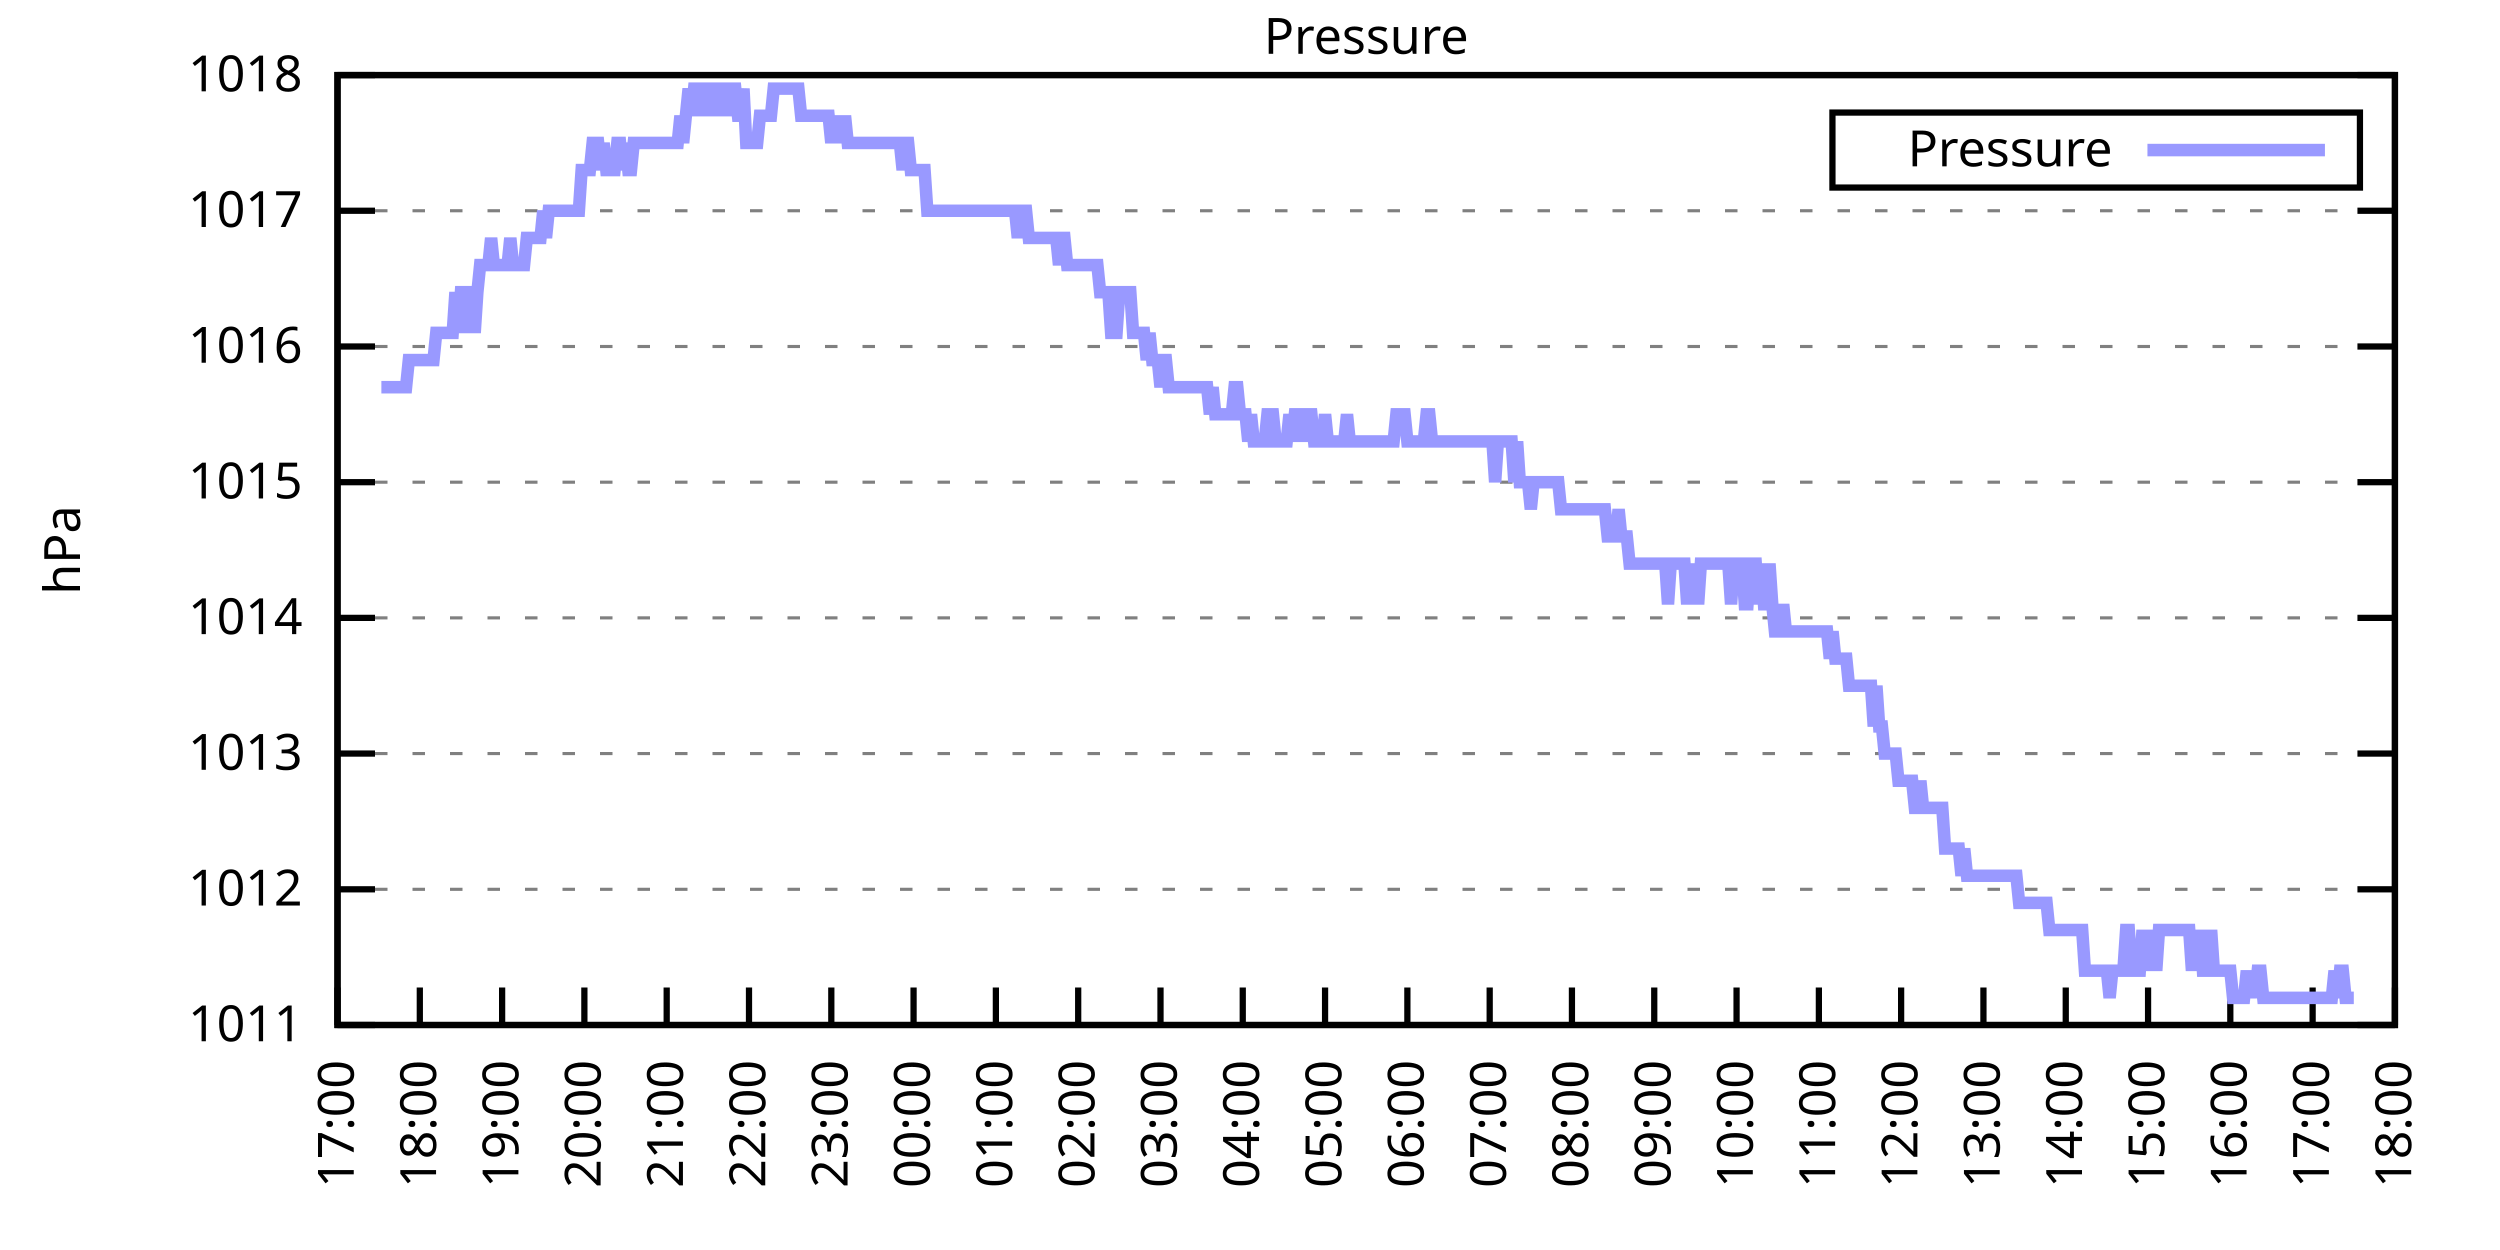
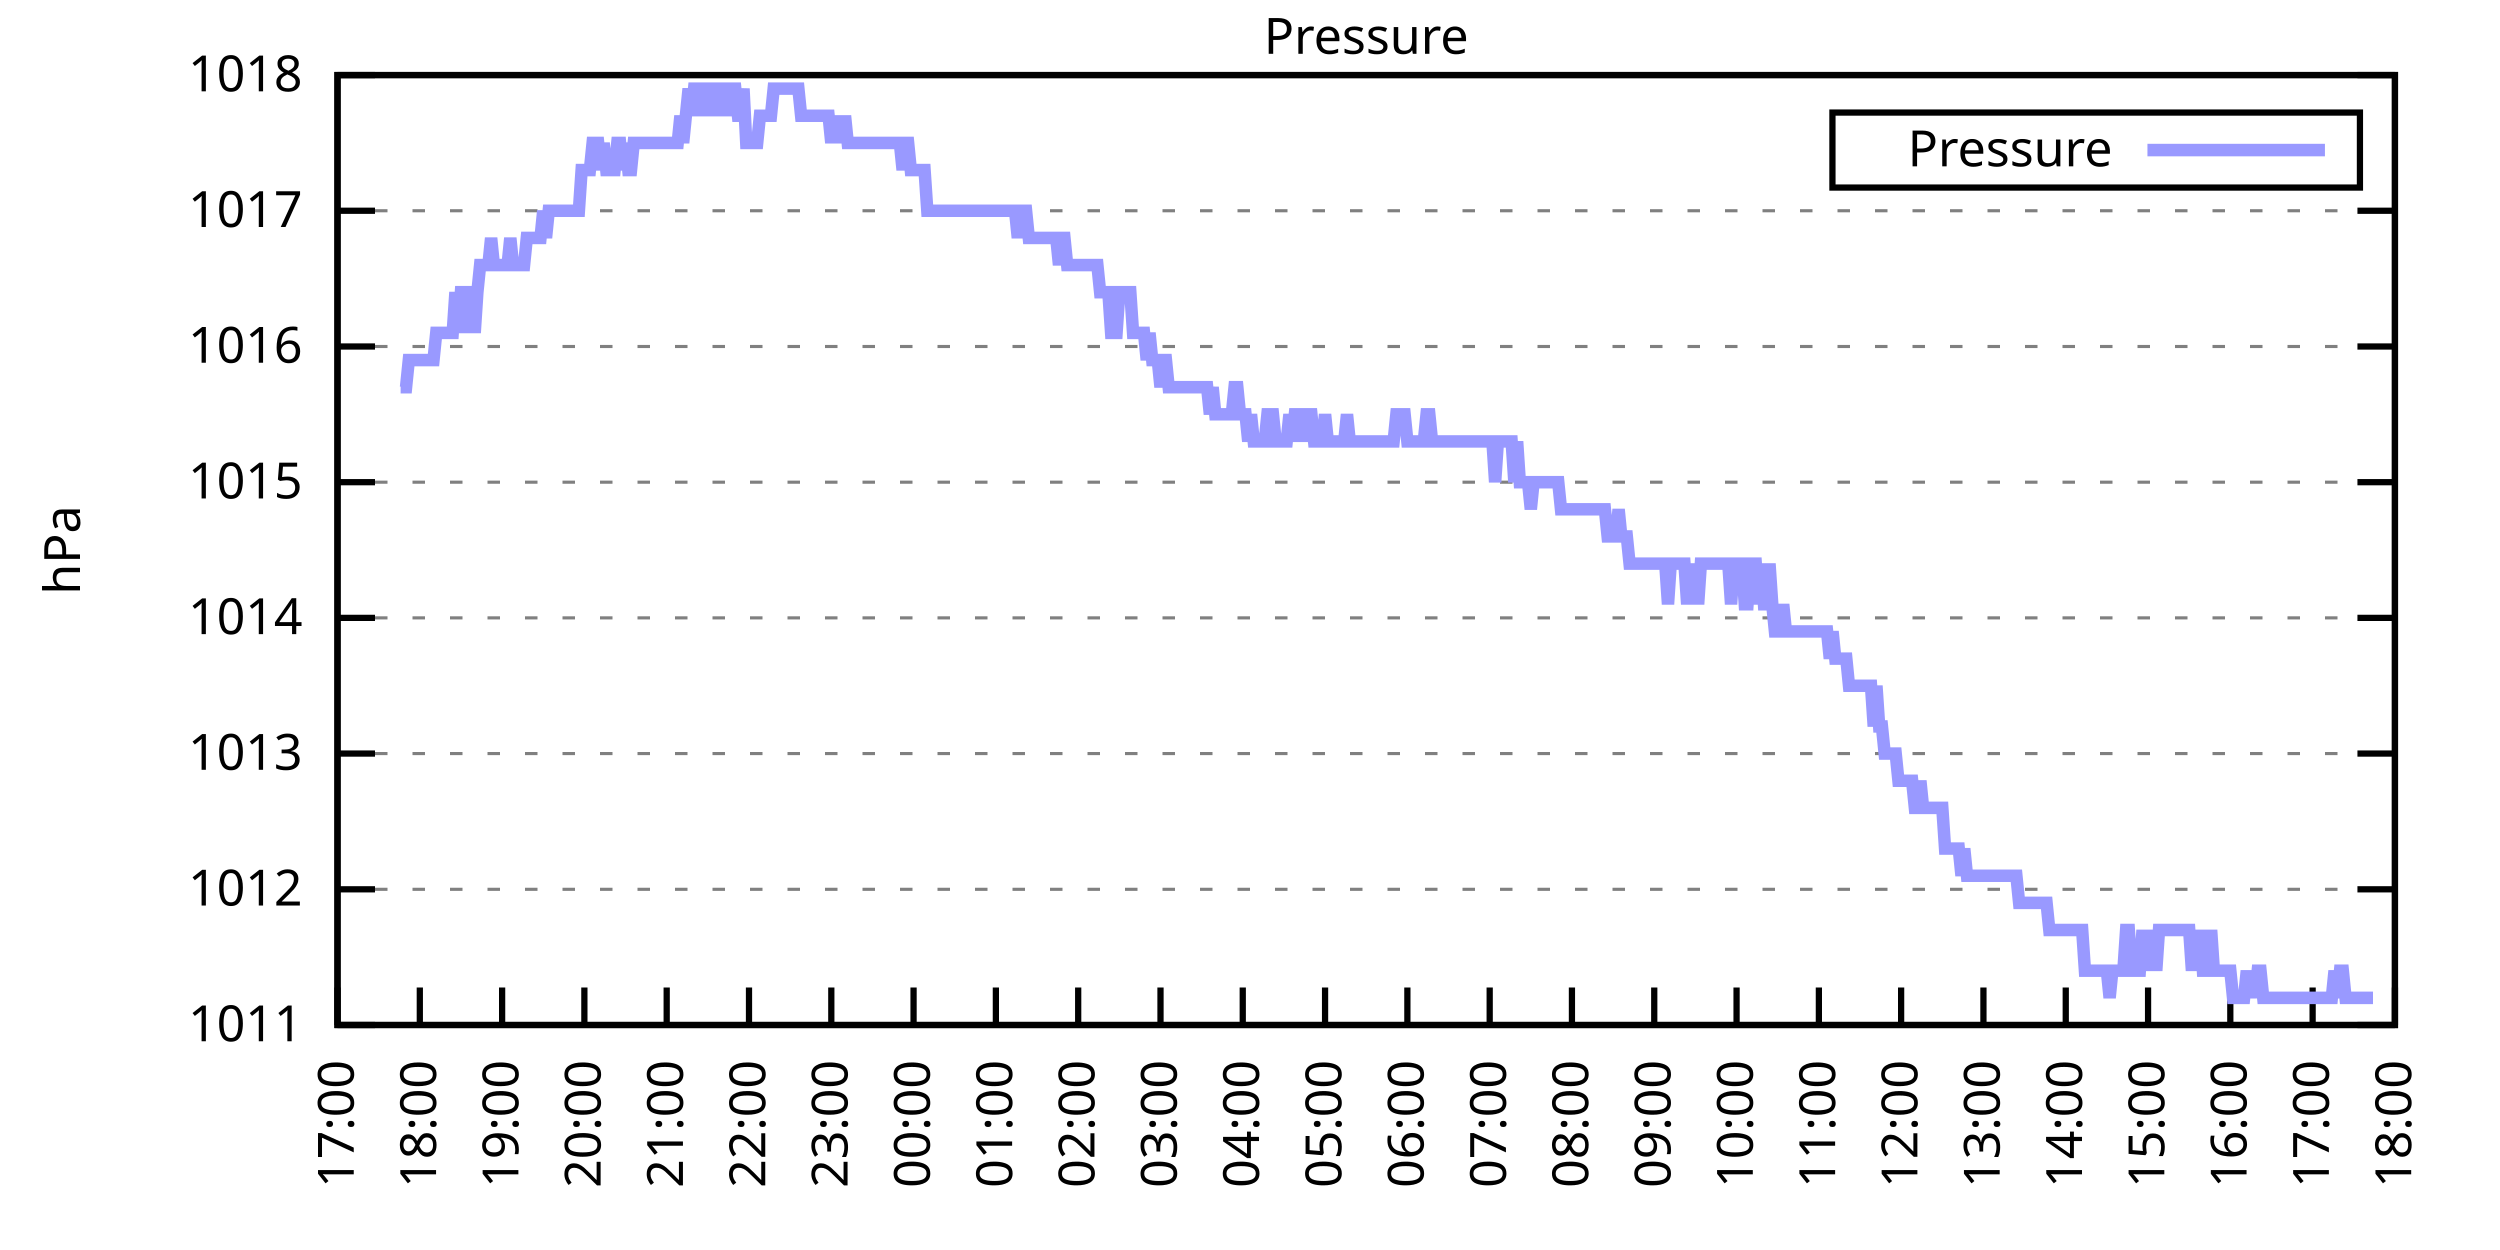
<svg xmlns="http://www.w3.org/2000/svg" xmlns:xlink="http://www.w3.org/1999/xlink" width="400" height="200" viewBox="0 0 400 200">
  <g id="gnuplot_canvas">
    <rect x="0" y="0" width="400" height="200" fill="none" />
    <defs>
      <circle id="gpDot" r="0.5" stroke-width="0.5" stroke="currentColor" />
      <path id="gpPt0" stroke-width="0.333" stroke="currentColor" d="M-1,0 h2 M0,-1 v2" />
      <path id="gpPt1" stroke-width="0.333" stroke="currentColor" d="M-1,-1 L1,1 M1,-1 L-1,1" />
      <path id="gpPt2" stroke-width="0.333" stroke="currentColor" d="M-1,0 L1,0 M0,-1 L0,1 M-1,-1 L1,1 M-1,1 L1,-1" />
      <rect id="gpPt3" stroke-width="0.333" stroke="currentColor" x="-1" y="-1" width="2" height="2" />
      <rect id="gpPt4" stroke-width="0.333" stroke="currentColor" fill="currentColor" x="-1" y="-1" width="2" height="2" />
      <circle id="gpPt5" stroke-width="0.333" stroke="currentColor" cx="0" cy="0" r="1" />
      <use xlink:href="#gpPt5" id="gpPt6" fill="currentColor" stroke="none" />
      <path id="gpPt7" stroke-width="0.333" stroke="currentColor" d="M0,-1.33 L-1.33,0.67 L1.33,0.67 z" />
      <use xlink:href="#gpPt7" id="gpPt8" fill="currentColor" stroke="none" />
      <use xlink:href="#gpPt7" id="gpPt9" stroke="currentColor" transform="rotate(180)" />
      <use xlink:href="#gpPt9" id="gpPt10" fill="currentColor" stroke="none" />
      <use xlink:href="#gpPt3" id="gpPt11" stroke="currentColor" transform="rotate(45)" />
      <use xlink:href="#gpPt11" id="gpPt12" fill="currentColor" stroke="none" />
      <path id="gpPt13" stroke-width="0.333" stroke="currentColor" d="M0,1.330 L1.265,0.411 L0.782,-1.067 L-0.782,-1.076 L-1.265,0.411 z" />
      <use xlink:href="#gpPt13" id="gpPt14" fill="currentColor" stroke="none" />
      <filter id="textbox" filterUnits="objectBoundingBox" x="0" y="0" height="1" width="1">
        <feFlood flood-color="white" flood-opacity="1" result="bgnd" />
        <feComposite in="SourceGraphic" in2="bgnd" operator="atop" />
      </filter>
      <filter id="greybox" filterUnits="objectBoundingBox" x="0" y="0" height="1" width="1">
        <feFlood flood-color="lightgrey" flood-opacity="1" result="grey" />
        <feComposite in="SourceGraphic" in2="grey" operator="atop" />
      </filter>
    </defs>
    <g fill="none" color="white" stroke="currentColor" stroke-width="1.00" stroke-linecap="butt" stroke-linejoin="miter">
</g>
    <g fill="none" color="black" stroke="currentColor" stroke-width="1.00" stroke-linecap="butt" stroke-linejoin="miter">
      <g stroke="none" shape-rendering="crispEdges">
        <polygon fill="rgb(255, 255, 255)" points="54.00,164.00 383.18,164.00 383.18,12.02 54.00,12.02 " />
      </g>
    </g>
    <g fill="none" color="black" stroke="currentColor" stroke-width="1.00" stroke-linecap="butt" stroke-linejoin="miter">
</g>
    <g fill="none" color="black" stroke="black" stroke-width="0.50" stroke-linecap="butt" stroke-linejoin="miter">
</g>
    <g fill="none" color="gray" stroke="currentColor" stroke-width="0.50" stroke-linecap="butt" stroke-linejoin="miter">
      <path stroke="gray" stroke-dasharray="2,4" class="gridline" d="M54.00,164.00 L383.19,164.00  " />
    </g>
    <g fill="none" color="gray" stroke="gray" stroke-width="1.00" stroke-linecap="butt" stroke-linejoin="miter">
</g>
    <g fill="none" color="black" stroke="currentColor" stroke-width="1.00" stroke-linecap="butt" stroke-linejoin="miter">
      <path stroke="black" d="M54.00,164.00 L60.00,164.00 M383.19,164.00 L377.19,164.00  " />
      <g transform="translate(48.40,166.60)" stroke="none" fill="black" font-family="Sans" font-size="8.00" text-anchor="end">
        <text>
          <tspan font-family="Sans"> 1011</tspan>
        </text>
      </g>
    </g>
    <g fill="none" color="black" stroke="currentColor" stroke-width="1.00" stroke-linecap="butt" stroke-linejoin="miter">
</g>
    <g fill="none" color="black" stroke="black" stroke-width="0.50" stroke-linecap="butt" stroke-linejoin="miter">
</g>
    <g fill="none" color="gray" stroke="currentColor" stroke-width="0.50" stroke-linecap="butt" stroke-linejoin="miter">
      <path stroke="gray" stroke-dasharray="2,4" class="gridline" d="M54.00,142.29 L383.19,142.29  " />
    </g>
    <g fill="none" color="gray" stroke="gray" stroke-width="1.00" stroke-linecap="butt" stroke-linejoin="miter">
</g>
    <g fill="none" color="black" stroke="currentColor" stroke-width="1.00" stroke-linecap="butt" stroke-linejoin="miter">
      <path stroke="black" d="M54.00,142.29 L60.00,142.29 M383.19,142.29 L377.19,142.29  " />
      <g transform="translate(48.40,144.89)" stroke="none" fill="black" font-family="Sans" font-size="8.00" text-anchor="end">
        <text>
          <tspan font-family="Sans"> 1012</tspan>
        </text>
      </g>
    </g>
    <g fill="none" color="black" stroke="currentColor" stroke-width="1.00" stroke-linecap="butt" stroke-linejoin="miter">
</g>
    <g fill="none" color="black" stroke="black" stroke-width="0.50" stroke-linecap="butt" stroke-linejoin="miter">
</g>
    <g fill="none" color="gray" stroke="currentColor" stroke-width="0.50" stroke-linecap="butt" stroke-linejoin="miter">
      <path stroke="gray" stroke-dasharray="2,4" class="gridline" d="M54.00,120.57 L383.19,120.57  " />
    </g>
    <g fill="none" color="gray" stroke="gray" stroke-width="1.00" stroke-linecap="butt" stroke-linejoin="miter">
</g>
    <g fill="none" color="black" stroke="currentColor" stroke-width="1.00" stroke-linecap="butt" stroke-linejoin="miter">
      <path stroke="black" d="M54.00,120.57 L60.00,120.57 M383.19,120.57 L377.19,120.57  " />
      <g transform="translate(48.40,123.17)" stroke="none" fill="black" font-family="Sans" font-size="8.00" text-anchor="end">
        <text>
          <tspan font-family="Sans"> 1013</tspan>
        </text>
      </g>
    </g>
    <g fill="none" color="black" stroke="currentColor" stroke-width="1.00" stroke-linecap="butt" stroke-linejoin="miter">
</g>
    <g fill="none" color="black" stroke="black" stroke-width="0.50" stroke-linecap="butt" stroke-linejoin="miter">
</g>
    <g fill="none" color="gray" stroke="currentColor" stroke-width="0.50" stroke-linecap="butt" stroke-linejoin="miter">
      <path stroke="gray" stroke-dasharray="2,4" class="gridline" d="M54.00,98.86 L383.19,98.86  " />
    </g>
    <g fill="none" color="gray" stroke="gray" stroke-width="1.00" stroke-linecap="butt" stroke-linejoin="miter">
</g>
    <g fill="none" color="black" stroke="currentColor" stroke-width="1.00" stroke-linecap="butt" stroke-linejoin="miter">
      <path stroke="black" d="M54.00,98.86 L60.00,98.86 M383.19,98.86 L377.19,98.86  " />
      <g transform="translate(48.40,101.46)" stroke="none" fill="black" font-family="Sans" font-size="8.00" text-anchor="end">
        <text>
          <tspan font-family="Sans"> 1014</tspan>
        </text>
      </g>
    </g>
    <g fill="none" color="black" stroke="currentColor" stroke-width="1.00" stroke-linecap="butt" stroke-linejoin="miter">
</g>
    <g fill="none" color="black" stroke="black" stroke-width="0.50" stroke-linecap="butt" stroke-linejoin="miter">
</g>
    <g fill="none" color="gray" stroke="currentColor" stroke-width="0.50" stroke-linecap="butt" stroke-linejoin="miter">
      <path stroke="gray" stroke-dasharray="2,4" class="gridline" d="M54.00,77.15 L383.19,77.15  " />
    </g>
    <g fill="none" color="gray" stroke="gray" stroke-width="1.00" stroke-linecap="butt" stroke-linejoin="miter">
</g>
    <g fill="none" color="black" stroke="currentColor" stroke-width="1.00" stroke-linecap="butt" stroke-linejoin="miter">
      <path stroke="black" d="M54.00,77.15 L60.00,77.15 M383.19,77.15 L377.19,77.15  " />
      <g transform="translate(48.40,79.75)" stroke="none" fill="black" font-family="Sans" font-size="8.00" text-anchor="end">
        <text>
          <tspan font-family="Sans"> 1015</tspan>
        </text>
      </g>
    </g>
    <g fill="none" color="black" stroke="currentColor" stroke-width="1.00" stroke-linecap="butt" stroke-linejoin="miter">
</g>
    <g fill="none" color="black" stroke="black" stroke-width="0.50" stroke-linecap="butt" stroke-linejoin="miter">
</g>
    <g fill="none" color="gray" stroke="currentColor" stroke-width="0.50" stroke-linecap="butt" stroke-linejoin="miter">
      <path stroke="gray" stroke-dasharray="2,4" class="gridline" d="M54.00,55.44 L383.19,55.44  " />
    </g>
    <g fill="none" color="gray" stroke="gray" stroke-width="1.00" stroke-linecap="butt" stroke-linejoin="miter">
</g>
    <g fill="none" color="black" stroke="currentColor" stroke-width="1.00" stroke-linecap="butt" stroke-linejoin="miter">
      <path stroke="black" d="M54.00,55.44 L60.00,55.44 M383.19,55.44 L377.19,55.44  " />
      <g transform="translate(48.40,58.04)" stroke="none" fill="black" font-family="Sans" font-size="8.00" text-anchor="end">
        <text>
          <tspan font-family="Sans"> 1016</tspan>
        </text>
      </g>
    </g>
    <g fill="none" color="black" stroke="currentColor" stroke-width="1.00" stroke-linecap="butt" stroke-linejoin="miter">
</g>
    <g fill="none" color="black" stroke="black" stroke-width="0.50" stroke-linecap="butt" stroke-linejoin="miter">
</g>
    <g fill="none" color="gray" stroke="currentColor" stroke-width="0.50" stroke-linecap="butt" stroke-linejoin="miter">
      <path stroke="gray" stroke-dasharray="2,4" class="gridline" d="M54.00,33.72 L383.19,33.72  " />
    </g>
    <g fill="none" color="gray" stroke="gray" stroke-width="1.00" stroke-linecap="butt" stroke-linejoin="miter">
</g>
    <g fill="none" color="black" stroke="currentColor" stroke-width="1.00" stroke-linecap="butt" stroke-linejoin="miter">
      <path stroke="black" d="M54.00,33.72 L60.00,33.72 M383.19,33.72 L377.19,33.72  " />
      <g transform="translate(48.40,36.32)" stroke="none" fill="black" font-family="Sans" font-size="8.00" text-anchor="end">
        <text>
          <tspan font-family="Sans"> 1017</tspan>
        </text>
      </g>
    </g>
    <g fill="none" color="black" stroke="currentColor" stroke-width="1.00" stroke-linecap="butt" stroke-linejoin="miter">
</g>
    <g fill="none" color="black" stroke="black" stroke-width="0.50" stroke-linecap="butt" stroke-linejoin="miter">
</g>
    <g fill="none" color="gray" stroke="currentColor" stroke-width="0.50" stroke-linecap="butt" stroke-linejoin="miter">
      <path stroke="gray" stroke-dasharray="2,4" class="gridline" d="M54.00,12.01 L383.19,12.01  " />
    </g>
    <g fill="none" color="gray" stroke="gray" stroke-width="1.00" stroke-linecap="butt" stroke-linejoin="miter">
</g>
    <g fill="none" color="black" stroke="currentColor" stroke-width="1.00" stroke-linecap="butt" stroke-linejoin="miter">
      <path stroke="black" d="M54.00,12.01 L60.00,12.01 M383.19,12.01 L377.19,12.01  " />
      <g transform="translate(48.40,14.61)" stroke="none" fill="black" font-family="Sans" font-size="8.00" text-anchor="end">
        <text>
          <tspan font-family="Sans"> 1018</tspan>
        </text>
      </g>
    </g>
    <g fill="none" color="black" stroke="currentColor" stroke-width="1.00" stroke-linecap="butt" stroke-linejoin="miter">
      <path stroke="black" d="M54.00,164.00 L54.00,158.00  " />
      <g transform="translate(56.60,169.60) rotate(270.00)" stroke="none" fill="black" font-family="Sans" font-size="8.00" text-anchor="end">
        <text>
          <tspan font-family="Sans">17:00</tspan>
        </text>
      </g>
    </g>
    <g fill="none" color="black" stroke="currentColor" stroke-width="1.00" stroke-linecap="butt" stroke-linejoin="miter">
      <path stroke="black" d="M67.17,164.00 L67.17,158.00  " />
      <g transform="translate(69.77,169.60) rotate(270.00)" stroke="none" fill="black" font-family="Sans" font-size="8.00" text-anchor="end">
        <text>
          <tspan font-family="Sans">18:00</tspan>
        </text>
      </g>
    </g>
    <g fill="none" color="black" stroke="currentColor" stroke-width="1.00" stroke-linecap="butt" stroke-linejoin="miter">
      <path stroke="black" d="M80.34,164.00 L80.34,158.00  " />
      <g transform="translate(82.94,169.60) rotate(270.00)" stroke="none" fill="black" font-family="Sans" font-size="8.00" text-anchor="end">
        <text>
          <tspan font-family="Sans">19:00</tspan>
        </text>
      </g>
    </g>
    <g fill="none" color="black" stroke="currentColor" stroke-width="1.00" stroke-linecap="butt" stroke-linejoin="miter">
      <path stroke="black" d="M93.50,164.00 L93.50,158.00  " />
      <g transform="translate(96.10,169.60) rotate(270.00)" stroke="none" fill="black" font-family="Sans" font-size="8.00" text-anchor="end">
        <text>
          <tspan font-family="Sans">20:00</tspan>
        </text>
      </g>
    </g>
    <g fill="none" color="black" stroke="currentColor" stroke-width="1.00" stroke-linecap="butt" stroke-linejoin="miter">
      <path stroke="black" d="M106.67,164.00 L106.67,158.00  " />
      <g transform="translate(109.27,169.60) rotate(270.00)" stroke="none" fill="black" font-family="Sans" font-size="8.00" text-anchor="end">
        <text>
          <tspan font-family="Sans">21:00</tspan>
        </text>
      </g>
    </g>
    <g fill="none" color="black" stroke="currentColor" stroke-width="1.00" stroke-linecap="butt" stroke-linejoin="miter">
      <path stroke="black" d="M119.84,164.00 L119.84,158.00  " />
      <g transform="translate(122.44,169.60) rotate(270.00)" stroke="none" fill="black" font-family="Sans" font-size="8.00" text-anchor="end">
        <text>
          <tspan font-family="Sans">22:00</tspan>
        </text>
      </g>
    </g>
    <g fill="none" color="black" stroke="currentColor" stroke-width="1.00" stroke-linecap="butt" stroke-linejoin="miter">
      <path stroke="black" d="M133.01,164.00 L133.01,158.00  " />
      <g transform="translate(135.61,169.60) rotate(270.00)" stroke="none" fill="black" font-family="Sans" font-size="8.00" text-anchor="end">
        <text>
          <tspan font-family="Sans">23:00</tspan>
        </text>
      </g>
    </g>
    <g fill="none" color="black" stroke="currentColor" stroke-width="1.00" stroke-linecap="butt" stroke-linejoin="miter">
      <path stroke="black" d="M146.17,164.00 L146.17,158.00  " />
      <g transform="translate(148.77,169.60) rotate(270.00)" stroke="none" fill="black" font-family="Sans" font-size="8.00" text-anchor="end">
        <text>
          <tspan font-family="Sans">00:00</tspan>
        </text>
      </g>
    </g>
    <g fill="none" color="black" stroke="currentColor" stroke-width="1.00" stroke-linecap="butt" stroke-linejoin="miter">
      <path stroke="black" d="M159.34,164.00 L159.34,158.00  " />
      <g transform="translate(161.94,169.60) rotate(270.00)" stroke="none" fill="black" font-family="Sans" font-size="8.00" text-anchor="end">
        <text>
          <tspan font-family="Sans">01:00</tspan>
        </text>
      </g>
    </g>
    <g fill="none" color="black" stroke="currentColor" stroke-width="1.00" stroke-linecap="butt" stroke-linejoin="miter">
      <path stroke="black" d="M172.51,164.00 L172.51,158.00  " />
      <g transform="translate(175.11,169.60) rotate(270.00)" stroke="none" fill="black" font-family="Sans" font-size="8.00" text-anchor="end">
        <text>
          <tspan font-family="Sans">02:00</tspan>
        </text>
      </g>
    </g>
    <g fill="none" color="black" stroke="currentColor" stroke-width="1.00" stroke-linecap="butt" stroke-linejoin="miter">
      <path stroke="black" d="M185.68,164.00 L185.68,158.00  " />
      <g transform="translate(188.28,169.60) rotate(270.00)" stroke="none" fill="black" font-family="Sans" font-size="8.00" text-anchor="end">
        <text>
          <tspan font-family="Sans">03:00</tspan>
        </text>
      </g>
    </g>
    <g fill="none" color="black" stroke="currentColor" stroke-width="1.00" stroke-linecap="butt" stroke-linejoin="miter">
      <path stroke="black" d="M198.84,164.00 L198.84,158.00  " />
      <g transform="translate(201.44,169.60) rotate(270.00)" stroke="none" fill="black" font-family="Sans" font-size="8.00" text-anchor="end">
        <text>
          <tspan font-family="Sans">04:00</tspan>
        </text>
      </g>
    </g>
    <g fill="none" color="black" stroke="currentColor" stroke-width="1.00" stroke-linecap="butt" stroke-linejoin="miter">
      <path stroke="black" d="M212.01,164.00 L212.01,158.00  " />
      <g transform="translate(214.61,169.60) rotate(270.00)" stroke="none" fill="black" font-family="Sans" font-size="8.00" text-anchor="end">
        <text>
          <tspan font-family="Sans">05:00</tspan>
        </text>
      </g>
    </g>
    <g fill="none" color="black" stroke="currentColor" stroke-width="1.00" stroke-linecap="butt" stroke-linejoin="miter">
      <path stroke="black" d="M225.18,164.00 L225.18,158.00  " />
      <g transform="translate(227.78,169.60) rotate(270.00)" stroke="none" fill="black" font-family="Sans" font-size="8.00" text-anchor="end">
        <text>
          <tspan font-family="Sans">06:00</tspan>
        </text>
      </g>
    </g>
    <g fill="none" color="black" stroke="currentColor" stroke-width="1.00" stroke-linecap="butt" stroke-linejoin="miter">
      <path stroke="black" d="M238.35,164.00 L238.35,158.00  " />
      <g transform="translate(240.95,169.60) rotate(270.00)" stroke="none" fill="black" font-family="Sans" font-size="8.00" text-anchor="end">
        <text>
          <tspan font-family="Sans">07:00</tspan>
        </text>
      </g>
    </g>
    <g fill="none" color="black" stroke="currentColor" stroke-width="1.00" stroke-linecap="butt" stroke-linejoin="miter">
      <path stroke="black" d="M251.51,164.00 L251.51,158.00  " />
      <g transform="translate(254.11,169.60) rotate(270.00)" stroke="none" fill="black" font-family="Sans" font-size="8.00" text-anchor="end">
        <text>
          <tspan font-family="Sans">08:00</tspan>
        </text>
      </g>
    </g>
    <g fill="none" color="black" stroke="currentColor" stroke-width="1.00" stroke-linecap="butt" stroke-linejoin="miter">
      <path stroke="black" d="M264.68,164.00 L264.68,158.00  " />
      <g transform="translate(267.28,169.60) rotate(270.00)" stroke="none" fill="black" font-family="Sans" font-size="8.00" text-anchor="end">
        <text>
          <tspan font-family="Sans">09:00</tspan>
        </text>
      </g>
    </g>
    <g fill="none" color="black" stroke="currentColor" stroke-width="1.00" stroke-linecap="butt" stroke-linejoin="miter">
      <path stroke="black" d="M277.85,164.00 L277.85,158.00  " />
      <g transform="translate(280.45,169.60) rotate(270.00)" stroke="none" fill="black" font-family="Sans" font-size="8.00" text-anchor="end">
        <text>
          <tspan font-family="Sans">10:00</tspan>
        </text>
      </g>
    </g>
    <g fill="none" color="black" stroke="currentColor" stroke-width="1.00" stroke-linecap="butt" stroke-linejoin="miter">
      <path stroke="black" d="M291.02,164.00 L291.02,158.00  " />
      <g transform="translate(293.62,169.60) rotate(270.00)" stroke="none" fill="black" font-family="Sans" font-size="8.00" text-anchor="end">
        <text>
          <tspan font-family="Sans">11:00</tspan>
        </text>
      </g>
    </g>
    <g fill="none" color="black" stroke="currentColor" stroke-width="1.00" stroke-linecap="butt" stroke-linejoin="miter">
      <path stroke="black" d="M304.18,164.00 L304.18,158.00  " />
      <g transform="translate(306.78,169.60) rotate(270.00)" stroke="none" fill="black" font-family="Sans" font-size="8.00" text-anchor="end">
        <text>
          <tspan font-family="Sans">12:00</tspan>
        </text>
      </g>
    </g>
    <g fill="none" color="black" stroke="currentColor" stroke-width="1.00" stroke-linecap="butt" stroke-linejoin="miter">
      <path stroke="black" d="M317.35,164.00 L317.35,158.00  " />
      <g transform="translate(319.95,169.60) rotate(270.00)" stroke="none" fill="black" font-family="Sans" font-size="8.00" text-anchor="end">
        <text>
          <tspan font-family="Sans">13:00</tspan>
        </text>
      </g>
    </g>
    <g fill="none" color="black" stroke="currentColor" stroke-width="1.00" stroke-linecap="butt" stroke-linejoin="miter">
      <path stroke="black" d="M330.52,164.00 L330.52,158.00  " />
      <g transform="translate(333.12,169.60) rotate(270.00)" stroke="none" fill="black" font-family="Sans" font-size="8.00" text-anchor="end">
        <text>
          <tspan font-family="Sans">14:00</tspan>
        </text>
      </g>
    </g>
    <g fill="none" color="black" stroke="currentColor" stroke-width="1.00" stroke-linecap="butt" stroke-linejoin="miter">
      <path stroke="black" d="M343.69,164.00 L343.69,158.00  " />
      <g transform="translate(346.29,169.60) rotate(270.00)" stroke="none" fill="black" font-family="Sans" font-size="8.00" text-anchor="end">
        <text>
          <tspan font-family="Sans">15:00</tspan>
        </text>
      </g>
    </g>
    <g fill="none" color="black" stroke="currentColor" stroke-width="1.00" stroke-linecap="butt" stroke-linejoin="miter">
      <path stroke="black" d="M356.85,164.00 L356.85,158.00  " />
      <g transform="translate(359.45,169.60) rotate(270.00)" stroke="none" fill="black" font-family="Sans" font-size="8.00" text-anchor="end">
        <text>
          <tspan font-family="Sans">16:00</tspan>
        </text>
      </g>
    </g>
    <g fill="none" color="black" stroke="currentColor" stroke-width="1.00" stroke-linecap="butt" stroke-linejoin="miter">
      <path stroke="black" d="M370.02,164.00 L370.02,158.00  " />
      <g transform="translate(372.62,169.60) rotate(270.00)" stroke="none" fill="black" font-family="Sans" font-size="8.00" text-anchor="end">
        <text>
          <tspan font-family="Sans">17:00</tspan>
        </text>
      </g>
    </g>
    <g fill="none" color="black" stroke="currentColor" stroke-width="1.00" stroke-linecap="butt" stroke-linejoin="miter">
      <path stroke="black" d="M383.19,164.00 L383.19,158.00  " />
      <g transform="translate(385.79,169.60) rotate(270.00)" stroke="none" fill="black" font-family="Sans" font-size="8.00" text-anchor="end">
        <text>
          <tspan font-family="Sans">18:00</tspan>
        </text>
      </g>
    </g>
    <g fill="none" color="black" stroke="currentColor" stroke-width="1.00" stroke-linecap="butt" stroke-linejoin="miter">
</g>
    <g fill="none" color="black" stroke="currentColor" stroke-width="1.00" stroke-linecap="butt" stroke-linejoin="miter">
      <path stroke="black" d="M54.00,12.01 L54.00,164.00 L383.19,164.00 L383.19,12.01 L54.00,12.01 Z  " />
    </g>
    <g fill="none" color="black" stroke="currentColor" stroke-width="1.00" stroke-linecap="butt" stroke-linejoin="miter">
</g>
    <g fill="none" color="black" stroke="currentColor" stroke-width="1.00" stroke-linecap="butt" stroke-linejoin="miter">
      <path stroke="black" d="M293.19,30.01 L293.19,18.01 L377.59,18.01 L377.59,30.01 L293.19,30.01 Z  " />
    </g>
    <g id="Pressure_plot_1">
      <g fill="none" color="white" stroke="black" stroke-width="2.00" stroke-linecap="butt" stroke-linejoin="miter">
</g>
      <g fill="none" color="black" stroke="currentColor" stroke-width="2.00" stroke-linecap="butt" stroke-linejoin="miter">
        <g transform="translate(337.99,26.61)" stroke="none" fill="black" font-family="Sans" font-size="8.00" text-anchor="end">
          <text>
            <tspan font-family="Sans">Pressure</tspan>
          </text>
        </g>
      </g>
      <g fill="none" color="black" stroke="currentColor" stroke-width="2.00" stroke-linecap="butt" stroke-linejoin="miter">
-         <path stroke="rgb(153, 153, 255)" d="M343.59,24.01 L371.99,24.01 M61.02,61.95 L61.46,61.95 L61.90,61.95 L62.34,61.95 L62.78,61.95 L63.22,61.95   L63.66,61.95 L64.10,61.95 L64.53,61.95 L64.97,61.95 L65.41,57.61 L65.85,57.61 L66.29,57.61 L66.73,57.61   L67.17,57.61 L67.61,57.61 L68.05,57.61 L68.48,57.61 L68.92,57.61 L69.36,57.61 L69.80,53.26 L70.24,53.26   L70.68,53.26 L71.12,53.26 L71.56,53.26 L72.00,53.26 L72.43,53.26 L72.87,46.75 L73.31,53.26 L73.75,46.75   L74.19,46.75 L74.63,53.26 L75.07,46.75 L75.51,46.75 L75.95,53.26 L76.38,46.75 L76.82,42.41 L77.26,42.41   L77.70,42.41 L78.14,42.41 L78.58,38.07 L79.02,42.41 L79.46,42.41 L79.90,42.41 L80.34,42.41 L80.77,42.41   L81.21,42.41 L81.65,38.07 L82.09,42.41 L82.53,42.41 L82.97,42.41 L83.41,42.41 L83.85,42.41 L84.29,38.07   L84.72,38.07 L85.16,38.07 L85.60,38.07 L86.04,38.07 L86.48,38.07 L86.92,33.72 L87.36,38.07 L87.80,33.72   L88.24,33.72 L88.67,33.72 L89.11,33.72 L89.55,33.72 L89.99,33.72 L90.43,33.72 L90.87,33.72 L91.31,33.72   L91.75,33.72 L92.19,33.72 L92.62,33.72 L93.06,27.21 L93.50,27.21 L93.94,27.21 L94.38,27.21 L94.82,22.87   L95.26,22.87 L95.70,22.87 L96.14,27.21 L96.58,22.87 L97.01,27.21 L97.45,27.21 L97.89,27.21 L98.33,27.21   L98.77,22.87 L99.21,22.87 L99.65,27.21 L100.09,22.87 L100.53,27.21 L100.96,27.21 L101.40,22.87 L101.84,22.87   L102.28,22.87 L102.72,22.87 L103.16,22.87 L103.60,22.87 L104.04,22.87 L104.48,22.87 L104.91,22.87 L105.35,22.87   L105.79,22.87 L106.23,22.87 L106.67,22.87 L107.11,22.87 L107.55,22.87 L107.99,22.87 L108.43,22.87 L108.87,18.52   L109.30,22.87 L109.74,18.52 L110.18,14.18 L110.62,18.52 L111.06,14.18 L111.50,14.18 L111.94,14.18 L112.38,18.52   L112.82,14.18 L113.25,18.52 L113.69,14.18 L114.13,14.18 L114.57,14.18 L115.01,18.52 L115.45,14.18 L115.89,14.18   L116.33,14.18 L116.77,18.52 L117.20,14.18 L117.64,14.18 L118.08,18.52 L118.52,18.52 L118.96,14.18 L119.40,22.87   L119.84,22.87 L120.28,22.87 L120.72,22.87 L121.15,22.87 L121.59,18.52 L122.03,18.52 L122.47,18.52 L122.91,18.52   L123.35,18.52 L123.79,14.18 L124.23,14.18 L124.67,14.18 L125.11,14.18 L125.54,14.18 L125.98,14.18 L126.42,14.18   L126.86,14.18 L127.30,14.18 L127.74,14.18 L128.18,18.52 L128.62,18.52 L129.06,18.52 L129.49,18.52 L129.93,18.52   L130.37,18.52 L130.81,18.52 L131.25,18.52 L131.69,18.52 L132.13,18.52 L132.57,18.52 L133.01,22.87 L133.44,18.52   L133.88,22.87 L134.32,18.52 L134.76,22.87 L135.20,18.52 L135.64,22.87 L136.08,22.87 L136.52,22.87 L136.96,22.87   L137.39,22.87 L137.83,22.87 L138.27,22.87 L138.71,22.87 L139.15,22.87 L139.59,22.87 L140.03,22.87 L140.47,22.87   L140.91,22.87 L141.35,22.87 L141.78,22.87 L142.22,22.87 L142.66,22.87 L143.10,22.87 L143.54,22.87 L143.98,22.87   L144.42,27.21 L144.86,22.87 L145.30,22.87 L145.73,27.21 L146.17,27.21 L146.61,27.21 L147.05,27.21 L147.49,27.21   L147.93,27.21 L148.37,33.72 L148.81,33.72 L149.25,33.72 L149.68,33.72 L150.12,33.72 L150.56,33.72 L151.00,33.72   L151.44,33.72 L151.88,33.72 L152.32,33.72 L152.76,33.72 L153.20,33.72 L153.63,33.72 L154.07,33.72 L154.51,33.72   L154.95,33.72 L155.39,33.72 L155.83,33.72 L156.27,33.72 L156.71,33.72 L157.15,33.72 L157.59,33.72 L158.02,33.72   L158.46,33.72 L158.90,33.72 L159.34,33.72 L159.78,33.72 L160.22,33.72 L160.66,33.72 L161.10,33.72 L161.54,33.72   L161.97,33.72 L162.41,33.72 L162.85,38.07 L163.29,33.72 L163.73,33.72 L164.17,33.72 L164.61,38.07 L165.05,38.07   L165.49,38.07 L165.92,38.07 L166.36,38.07 L166.80,38.07 L167.24,38.07 L167.68,38.07 L168.12,38.07 L168.56,38.07   L169.00,38.07 L169.44,42.41 L169.87,38.07 L170.31,38.07 L170.75,42.41 L171.19,42.41 L171.63,42.41 L172.07,42.41   L172.51,42.41 L172.95,42.41 L173.39,42.41 L173.83,42.41 L174.26,42.41 L174.70,42.41 L175.14,42.41 L175.58,42.41   L176.02,46.75 L176.46,46.75 L176.90,46.75 L177.34,46.75 L177.78,53.26 L178.21,53.26 L178.65,53.26 L179.09,46.75   L179.53,46.75 L179.97,46.75 L180.41,46.75 L180.85,46.75 L181.29,53.26 L181.73,53.26 L182.16,53.26 L182.60,53.26   L183.04,53.26 L183.48,57.61 L183.92,53.26 L184.36,57.61 L184.80,57.61 L185.24,57.61 L185.68,61.95 L186.11,57.61   L186.55,57.61 L186.99,61.95 L187.43,61.95 L187.87,61.95 L188.31,61.95 L188.75,61.95 L189.19,61.95 L189.63,61.95   L190.07,61.95 L190.50,61.95 L190.94,61.95 L191.38,61.95 L191.82,61.95 L192.26,61.95 L192.70,61.95 L193.14,61.95   L193.58,66.29 L194.02,61.95 L194.45,66.29 L194.89,66.29 L195.33,66.29 L195.77,66.29 L196.21,66.29 L196.65,66.29   L197.09,66.29 L197.53,61.95 L197.97,61.95 L198.40,66.29 L198.84,66.29 L199.28,66.29 L199.72,70.63 L200.16,66.29   L200.60,70.63 L201.04,70.63 L201.48,70.63 L201.92,70.63 L202.35,70.63 L202.79,66.29 L203.23,66.29 L203.67,66.29   L204.11,70.63 L204.55,70.63 L204.99,70.63 L205.43,70.63 L205.87,70.63 L206.31,66.29 L206.74,70.63 L207.18,66.29   L207.62,66.29 L208.06,70.63 L208.50,66.29 L208.94,70.63 L209.38,66.29 L209.82,66.29 L210.26,70.63 L210.69,70.63   L211.13,70.63 L211.57,70.63 L212.01,66.29 L212.45,70.63 L212.89,70.63 L213.33,70.63 L213.77,70.63 L214.21,70.63   L214.64,70.63 L215.08,70.63 L215.52,66.29 L215.96,70.63 L216.40,70.63 L216.84,70.63 L217.28,70.63 L217.72,70.63   L218.16,70.63 L218.60,70.63 L219.03,70.63 L219.47,70.63 L219.91,70.63 L220.35,70.63 L220.79,70.63 L221.23,70.63   L221.67,70.63 L222.11,70.63 L222.55,70.63 L222.98,70.63 L223.42,66.29 L223.86,66.29 L224.30,66.29 L224.74,66.29   L225.18,70.63 L225.62,70.63 L226.06,70.63 L226.50,70.63 L226.93,70.63 L227.37,70.63 L227.81,70.63 L228.25,66.29   L228.69,66.29 L229.13,70.63 L229.57,70.63 L230.01,70.63 L230.45,70.63 L230.88,70.63 L231.32,70.63 L231.76,70.63   L232.20,70.63 L232.64,70.63 L233.08,70.63 L233.52,70.63 L233.96,70.63 L234.40,70.63 L234.84,70.63 L235.27,70.63   L235.71,70.63 L236.15,70.63 L236.59,70.63 L237.03,70.63 L237.47,70.63 L237.91,70.63 L238.35,70.63 L238.79,70.63   L239.22,77.15 L239.66,70.63 L240.10,70.63 L240.54,70.63 L240.98,70.63 L241.42,70.63 L241.86,70.63 L242.30,77.15   L242.74,70.63 L243.17,77.15 L243.61,77.15 L244.05,77.15 L244.49,77.15 L244.93,81.49 L245.37,77.15 L245.81,77.15   L246.25,77.15 L246.69,77.15 L247.12,77.15 L247.56,77.15 L248.00,77.15 L248.44,77.15 L248.88,77.15 L249.32,77.15   L249.76,81.49 L250.20,81.49 L250.64,81.49 L251.08,81.49 L251.51,81.49 L251.95,81.49 L252.39,81.49 L252.83,81.49   L253.27,81.49 L253.71,81.49 L254.15,81.49 L254.59,81.49 L255.03,81.49 L255.46,81.49 L255.90,81.49 L256.34,81.49   L256.78,81.49 L257.22,85.83 L257.66,85.83 L258.10,85.83 L258.54,85.83 L258.98,81.49 L259.41,85.83 L259.85,85.83   L260.29,85.83 L260.73,90.18 L261.17,90.18 L261.61,90.18 L262.05,90.18 L262.49,90.18 L262.93,90.18 L263.36,90.18   L263.80,90.18 L264.24,90.18 L264.68,90.18 L265.12,90.18 L265.56,90.18 L266.00,90.18 L266.44,90.18 L266.88,96.69   L267.32,90.18 L267.75,90.18 L268.19,90.18 L268.63,90.18 L269.07,90.18 L269.51,90.18 L269.95,96.69 L270.39,90.18   L270.83,96.69 L271.27,90.18 L271.70,96.69 L272.14,90.18 L272.58,90.18 L273.02,90.18 L273.46,90.18 L273.90,90.18   L274.34,90.18 L274.78,90.18 L275.22,90.18 L275.65,90.18 L276.09,90.18 L276.53,90.18 L276.97,96.69 L277.41,90.18   L277.85,90.18 L278.29,90.18 L278.73,90.18 L279.17,96.69 L279.60,96.69 L280.04,90.18 L280.48,90.18 L280.92,90.18   L281.36,96.69 L281.80,90.18 L282.24,96.69 L282.68,96.69 L283.12,90.18 L283.56,96.69 L283.99,101.03 L284.43,101.03   L284.87,101.03 L285.31,96.69 L285.75,101.03 L286.19,101.03 L286.63,101.03 L287.07,101.03 L287.51,101.03 L287.94,101.03   L288.38,101.03 L288.82,101.03 L289.26,101.03 L289.70,101.03 L290.14,101.03 L290.58,101.03 L291.02,101.03 L291.46,101.03   L291.89,101.03 L292.33,101.03 L292.77,105.38 L293.21,101.03 L293.65,105.38 L294.09,105.38 L294.53,105.38 L294.97,105.38   L295.41,105.38 L295.84,109.72 L296.28,109.72 L296.72,109.72 L297.16,109.72 L297.60,109.72 L298.04,109.72 L298.48,109.72   L298.92,109.72 L299.36,109.72 L299.80,116.23 L300.23,109.72 L300.67,116.23 L301.11,116.23 L301.55,120.57 L301.99,120.57   L302.43,120.57 L302.87,120.57 L303.31,120.57 L303.75,124.92 L304.18,124.92 L304.62,124.92 L305.06,124.92 L305.50,124.92   L305.94,124.92 L306.38,129.26 L306.82,129.26 L307.26,124.92 L307.70,129.26 L308.13,129.26 L308.57,129.26 L309.01,129.26   L309.45,129.26 L309.89,129.26 L310.33,129.26 L310.77,129.26 L311.21,135.77 L311.65,135.77 L312.08,135.77 L312.52,135.77   L312.96,135.77 L313.40,135.77 L313.84,140.12 L314.28,135.77 L314.72,140.12 L315.16,140.12 L315.60,140.12 L316.04,140.12   L316.47,140.12 L316.91,140.12 L317.35,140.12 L317.79,140.12 L318.23,140.12 L318.67,140.12 L319.11,140.12 L319.55,140.12   L319.99,140.12 L320.42,140.12 L320.86,140.12 L321.30,140.12 L321.74,140.12 L322.18,140.12 L322.62,140.12 L323.06,144.46   L323.50,144.46 L323.94,144.46 L324.37,144.46 L324.81,144.46 L325.25,144.46 L325.69,144.46 L326.13,144.46 L326.57,144.46   L327.01,144.46 L327.45,144.46 L327.89,148.80 L328.33,148.80 L328.76,148.80 L329.20,148.80 L329.64,148.80 L330.08,148.80   L330.52,148.80 L330.96,148.80 L331.40,148.80 L331.84,148.80 L332.28,148.80 L332.71,148.80 L333.15,148.80 L333.59,155.31   L334.03,155.31 L334.47,155.31 L334.91,155.31 L335.35,155.31 L335.79,155.31 L336.23,155.31 L336.66,155.31 L337.10,155.31   L337.54,159.66 L337.98,155.31 L338.42,155.31 L338.86,155.31 L339.30,155.31 L339.74,155.31 L340.18,148.80 L340.61,148.80   L341.05,155.31 L341.49,155.31 L341.93,155.31 L342.37,155.31 L342.81,148.80 L343.25,155.31 L343.69,148.80 L344.13,155.31   L344.57,148.80 L345.00,155.31 L345.44,148.80 L345.88,148.80 L346.32,148.80 L346.76,148.80 L347.20,148.80 L347.64,148.80   L348.08,148.80 L348.52,148.80 L348.95,148.80 L349.39,148.80 L349.83,148.80 L350.27,148.80 L350.71,155.31 L351.15,148.80   L351.59,155.31 L352.03,148.80 L352.47,155.31 L352.90,155.31 L353.34,155.31 L353.78,148.80 L354.22,155.31 L354.66,155.31   L355.10,155.31 L355.54,155.31 L355.98,155.31 L356.42,155.31 L356.85,155.31 L357.29,159.66 L357.73,159.66 L358.17,159.66   L358.61,159.66 L359.05,159.66 L359.49,155.31 L359.93,159.66 L360.37,155.31 L360.81,159.66 L361.24,155.31 L361.68,155.31   L362.12,159.66 L362.56,159.66 L363.00,159.66 L363.44,159.66 L363.88,159.66 L364.32,159.66 L364.76,159.66 L365.19,159.66   L365.63,159.66 L366.07,159.66 L366.51,159.66 L366.95,159.66 L367.39,159.66 L367.83,159.66 L368.27,159.66 L368.71,159.66   L369.14,159.66 L369.58,159.66 L370.02,159.66 L370.46,159.66 L370.90,159.66 L371.34,159.66 L371.78,159.66 L372.22,159.66   L372.66,159.66 L373.09,159.66 L373.53,155.31 L373.97,159.66 L374.41,155.31 L374.85,155.31 L375.29,159.66 L375.73,159.66   L376.17,159.66 L376.61,159.66  " />
+         <path stroke="rgb(153, 153, 255)" d="M343.59,24.01 L371.99,24.01 M64.10,61.95 L64.53,61.95 L64.97,61.95 L65.41,57.61 L65.85,57.61 L66.29,57.61   L66.73,57.61 L67.17,57.61 L67.61,57.61 L68.05,57.61 L68.48,57.61 L68.92,57.61 L69.36,57.61 L69.80,53.26   L70.24,53.26 L70.68,53.26 L71.12,53.26 L71.56,53.26 L72.00,53.26 L72.43,53.26 L72.87,46.75 L73.31,53.26   L73.75,46.75 L74.19,46.75 L74.63,53.26 L75.07,46.75 L75.51,46.75 L75.95,53.26 L76.38,46.75 L76.82,42.41   L77.26,42.41 L77.70,42.41 L78.14,42.41 L78.58,38.07 L79.02,42.41 L79.46,42.41 L79.90,42.41 L80.34,42.41   L80.77,42.41 L81.21,42.41 L81.65,38.07 L82.09,42.41 L82.53,42.41 L82.97,42.41 L83.41,42.41 L83.85,42.41   L84.29,38.07 L84.72,38.07 L85.16,38.07 L85.60,38.07 L86.04,38.07 L86.48,38.07 L86.92,33.72 L87.36,38.07   L87.80,33.72 L88.24,33.72 L88.67,33.72 L89.11,33.72 L89.55,33.72 L89.99,33.72 L90.43,33.72 L90.87,33.72   L91.31,33.72 L91.75,33.72 L92.19,33.72 L92.62,33.72 L93.06,27.21 L93.50,27.21 L93.94,27.21 L94.38,27.21   L94.82,22.87 L95.26,22.87 L95.70,22.87 L96.14,27.21 L96.58,22.87 L97.01,27.21 L97.45,27.21 L97.89,27.21   L98.33,27.21 L98.77,22.87 L99.21,22.87 L99.65,27.21 L100.09,22.87 L100.53,27.21 L100.96,27.21 L101.40,22.87   L101.84,22.87 L102.28,22.87 L102.72,22.87 L103.16,22.87 L103.60,22.87 L104.04,22.87 L104.48,22.87 L104.91,22.87   L105.35,22.87 L105.79,22.87 L106.23,22.87 L106.67,22.87 L107.11,22.87 L107.55,22.87 L107.99,22.87 L108.43,22.87   L108.87,18.52 L109.30,22.87 L109.74,18.52 L110.18,14.18 L110.62,18.52 L111.06,14.18 L111.50,14.18 L111.94,14.18   L112.38,18.52 L112.82,14.18 L113.25,18.52 L113.69,14.18 L114.13,14.18 L114.57,14.18 L115.01,18.52 L115.45,14.18   L115.89,14.18 L116.33,14.18 L116.77,18.52 L117.20,14.18 L117.64,14.18 L118.08,18.52 L118.52,18.52 L118.96,14.18   L119.40,22.87 L119.84,22.87 L120.28,22.87 L120.72,22.87 L121.15,22.87 L121.59,18.52 L122.03,18.52 L122.47,18.52   L122.91,18.52 L123.35,18.52 L123.79,14.18 L124.23,14.18 L124.67,14.18 L125.11,14.18 L125.54,14.18 L125.98,14.18   L126.42,14.18 L126.86,14.18 L127.30,14.18 L127.74,14.18 L128.18,18.52 L128.62,18.52 L129.06,18.52 L129.49,18.52   L129.93,18.52 L130.37,18.52 L130.81,18.52 L131.25,18.52 L131.69,18.52 L132.13,18.52 L132.57,18.52 L133.01,22.87   L133.44,18.52 L133.88,22.87 L134.32,18.52 L134.76,22.87 L135.20,18.52 L135.64,22.87 L136.08,22.87 L136.52,22.87   L136.96,22.87 L137.39,22.87 L137.83,22.87 L138.27,22.87 L138.71,22.87 L139.15,22.87 L139.59,22.87 L140.03,22.87   L140.47,22.87 L140.91,22.87 L141.35,22.87 L141.78,22.87 L142.22,22.87 L142.66,22.87 L143.10,22.87 L143.54,22.87   L143.98,22.87 L144.42,27.21 L144.86,22.87 L145.30,22.87 L145.73,27.21 L146.17,27.21 L146.61,27.21 L147.05,27.21   L147.49,27.21 L147.93,27.21 L148.37,33.72 L148.81,33.72 L149.25,33.72 L149.68,33.72 L150.12,33.72 L150.56,33.72   L151.00,33.72 L151.44,33.72 L151.88,33.72 L152.32,33.72 L152.76,33.72 L153.20,33.72 L153.63,33.72 L154.07,33.72   L154.51,33.72 L154.95,33.72 L155.39,33.72 L155.83,33.72 L156.27,33.72 L156.71,33.72 L157.15,33.72 L157.59,33.72   L158.02,33.72 L158.46,33.72 L158.90,33.72 L159.34,33.72 L159.78,33.72 L160.22,33.72 L160.66,33.72 L161.10,33.72   L161.54,33.72 L161.97,33.72 L162.41,33.72 L162.85,38.07 L163.29,33.72 L163.73,33.72 L164.17,33.72 L164.61,38.07   L165.05,38.07 L165.49,38.07 L165.92,38.07 L166.36,38.07 L166.80,38.07 L167.24,38.07 L167.68,38.07 L168.12,38.07   L168.56,38.07 L169.00,38.07 L169.44,42.41 L169.87,38.07 L170.31,38.07 L170.75,42.41 L171.19,42.41 L171.63,42.41   L172.07,42.41 L172.51,42.41 L172.95,42.41 L173.39,42.41 L173.83,42.41 L174.26,42.41 L174.70,42.41 L175.14,42.41   L175.58,42.41 L176.02,46.75 L176.46,46.75 L176.90,46.75 L177.34,46.75 L177.78,53.26 L178.21,53.26 L178.65,53.26   L179.09,46.75 L179.53,46.75 L179.97,46.75 L180.41,46.75 L180.85,46.75 L181.29,53.26 L181.73,53.26 L182.16,53.26   L182.60,53.26 L183.04,53.26 L183.48,57.61 L183.92,53.26 L184.36,57.61 L184.80,57.61 L185.24,57.61 L185.68,61.95   L186.11,57.61 L186.55,57.61 L186.99,61.95 L187.43,61.95 L187.87,61.95 L188.31,61.95 L188.75,61.95 L189.19,61.95   L189.63,61.95 L190.07,61.95 L190.50,61.95 L190.94,61.95 L191.38,61.95 L191.82,61.95 L192.26,61.95 L192.70,61.95   L193.14,61.95 L193.58,66.29 L194.02,61.95 L194.45,66.29 L194.89,66.29 L195.33,66.29 L195.77,66.29 L196.21,66.29   L196.65,66.29 L197.09,66.29 L197.53,61.95 L197.97,61.95 L198.40,66.29 L198.84,66.29 L199.28,66.29 L199.72,70.63   L200.16,66.29 L200.60,70.63 L201.04,70.63 L201.48,70.63 L201.92,70.63 L202.35,70.63 L202.79,66.29 L203.23,66.29   L203.67,66.29 L204.11,70.63 L204.55,70.63 L204.99,70.63 L205.43,70.63 L205.87,70.63 L206.31,66.29 L206.74,70.63   L207.18,66.29 L207.62,66.29 L208.06,70.63 L208.50,66.29 L208.94,70.63 L209.38,66.29 L209.82,66.29 L210.26,70.63   L210.69,70.63 L211.13,70.63 L211.57,70.63 L212.01,66.29 L212.45,70.63 L212.89,70.63 L213.33,70.63 L213.77,70.63   L214.21,70.63 L214.64,70.63 L215.08,70.63 L215.52,66.29 L215.96,70.63 L216.40,70.63 L216.84,70.63 L217.28,70.63   L217.72,70.63 L218.16,70.63 L218.60,70.63 L219.03,70.63 L219.47,70.63 L219.91,70.63 L220.35,70.63 L220.79,70.63   L221.23,70.63 L221.67,70.63 L222.11,70.63 L222.55,70.63 L222.98,70.63 L223.42,66.29 L223.86,66.29 L224.30,66.29   L224.74,66.29 L225.18,70.63 L225.62,70.63 L226.06,70.63 L226.50,70.63 L226.93,70.63 L227.37,70.63 L227.81,70.63   L228.25,66.29 L228.69,66.29 L229.13,70.63 L229.57,70.63 L230.01,70.63 L230.45,70.63 L230.88,70.63 L231.32,70.63   L231.76,70.63 L232.20,70.63 L232.64,70.63 L233.08,70.63 L233.52,70.63 L233.96,70.63 L234.40,70.63 L234.84,70.63   L235.27,70.63 L235.71,70.63 L236.15,70.63 L236.59,70.63 L237.03,70.63 L237.47,70.63 L237.91,70.63 L238.35,70.63   L238.79,70.63 L239.22,77.15 L239.66,70.63 L240.10,70.63 L240.54,70.63 L240.98,70.63 L241.42,70.63 L241.86,70.63   L242.30,77.15 L242.74,70.63 L243.17,77.15 L243.61,77.15 L244.05,77.15 L244.49,77.15 L244.93,81.49 L245.37,77.15   L245.81,77.15 L246.25,77.15 L246.69,77.15 L247.12,77.15 L247.56,77.15 L248.00,77.15 L248.44,77.15 L248.88,77.15   L249.32,77.15 L249.76,81.49 L250.20,81.49 L250.64,81.49 L251.08,81.49 L251.51,81.49 L251.95,81.49 L252.39,81.49   L252.83,81.49 L253.27,81.49 L253.71,81.49 L254.15,81.49 L254.59,81.49 L255.03,81.49 L255.46,81.49 L255.90,81.49   L256.34,81.49 L256.78,81.49 L257.22,85.83 L257.66,85.83 L258.10,85.83 L258.54,85.83 L258.98,81.49 L259.41,85.83   L259.85,85.83 L260.29,85.83 L260.73,90.18 L261.17,90.18 L261.61,90.18 L262.05,90.18 L262.49,90.18 L262.93,90.18   L263.36,90.18 L263.80,90.18 L264.24,90.18 L264.68,90.18 L265.12,90.18 L265.56,90.18 L266.00,90.18 L266.44,90.18   L266.88,96.69 L267.32,90.18 L267.75,90.18 L268.19,90.18 L268.63,90.18 L269.07,90.18 L269.51,90.18 L269.95,96.69   L270.39,90.18 L270.83,96.69 L271.27,90.18 L271.70,96.69 L272.14,90.18 L272.58,90.18 L273.02,90.18 L273.46,90.18   L273.90,90.18 L274.34,90.18 L274.78,90.18 L275.22,90.18 L275.65,90.18 L276.09,90.18 L276.53,90.18 L276.97,96.69   L277.41,90.18 L277.85,90.18 L278.29,90.18 L278.73,90.18 L279.17,96.69 L279.60,96.69 L280.04,90.18 L280.48,90.18   L280.92,90.18 L281.36,96.69 L281.80,90.18 L282.24,96.69 L282.68,96.69 L283.12,90.18 L283.56,96.69 L283.99,101.03   L284.43,101.03 L284.87,101.03 L285.31,96.69 L285.75,101.03 L286.19,101.03 L286.63,101.03 L287.07,101.03 L287.51,101.03   L287.94,101.03 L288.38,101.03 L288.82,101.03 L289.26,101.03 L289.70,101.03 L290.14,101.03 L290.58,101.03 L291.02,101.03   L291.46,101.03 L291.89,101.03 L292.33,101.03 L292.77,105.38 L293.21,101.03 L293.65,105.38 L294.09,105.38 L294.53,105.38   L294.97,105.38 L295.41,105.38 L295.84,109.72 L296.28,109.72 L296.72,109.72 L297.16,109.72 L297.60,109.72 L298.04,109.72   L298.48,109.72 L298.92,109.72 L299.36,109.72 L299.80,116.23 L300.23,109.72 L300.67,116.23 L301.11,116.23 L301.55,120.57   L301.99,120.57 L302.43,120.57 L302.87,120.57 L303.31,120.57 L303.75,124.92 L304.18,124.92 L304.62,124.92 L305.06,124.92   L305.50,124.92 L305.94,124.92 L306.38,129.26 L306.82,129.26 L307.26,124.92 L307.70,129.26 L308.13,129.26 L308.57,129.26   L309.01,129.26 L309.45,129.26 L309.89,129.26 L310.33,129.26 L310.77,129.26 L311.21,135.77 L311.65,135.77 L312.08,135.77   L312.52,135.77 L312.96,135.77 L313.40,135.77 L313.84,140.12 L314.28,135.77 L314.72,140.12 L315.16,140.12 L315.60,140.12   L316.04,140.12 L316.47,140.12 L316.91,140.12 L317.35,140.12 L317.79,140.12 L318.23,140.12 L318.67,140.12 L319.11,140.12   L319.55,140.12 L319.99,140.12 L320.42,140.12 L320.86,140.12 L321.30,140.12 L321.74,140.12 L322.18,140.12 L322.62,140.12   L323.06,144.46 L323.50,144.46 L323.94,144.46 L324.37,144.46 L324.81,144.46 L325.25,144.46 L325.69,144.46 L326.13,144.46   L326.57,144.46 L327.01,144.46 L327.45,144.46 L327.89,148.80 L328.33,148.80 L328.76,148.80 L329.20,148.80 L329.64,148.80   L330.08,148.80 L330.52,148.80 L330.96,148.80 L331.40,148.80 L331.84,148.80 L332.28,148.80 L332.71,148.80 L333.15,148.80   L333.59,155.31 L334.03,155.31 L334.47,155.31 L334.91,155.31 L335.35,155.31 L335.79,155.31 L336.23,155.31 L336.66,155.31   L337.10,155.31 L337.54,159.66 L337.98,155.31 L338.42,155.31 L338.86,155.31 L339.30,155.31 L339.74,155.31 L340.18,148.80   L340.61,148.80 L341.05,155.31 L341.49,155.31 L341.93,155.31 L342.37,155.31 L342.81,148.80 L343.25,155.31 L343.69,148.80   L344.13,155.31 L344.57,148.80 L345.00,155.31 L345.44,148.80 L345.88,148.80 L346.32,148.80 L346.76,148.80 L347.20,148.80   L347.64,148.80 L348.08,148.80 L348.52,148.80 L348.95,148.80 L349.39,148.80 L349.83,148.80 L350.27,148.80 L350.71,155.31   L351.15,148.80 L351.59,155.31 L352.03,148.80 L352.47,155.31 L352.90,155.31 L353.34,155.31 L353.78,148.80 L354.22,155.31   L354.66,155.31 L355.10,155.31 L355.54,155.31 L355.98,155.31 L356.42,155.31 L356.85,155.31 L357.29,159.66 L357.73,159.66   L358.17,159.66 L358.61,159.66 L359.05,159.66 L359.49,155.31 L359.93,159.66 L360.37,155.31 L360.81,159.66 L361.24,155.31   L361.68,155.31 L362.12,159.66 L362.56,159.66 L363.00,159.66 L363.44,159.66 L363.88,159.66 L364.32,159.66 L364.76,159.66   L365.19,159.66 L365.63,159.66 L366.07,159.66 L366.51,159.66 L366.95,159.66 L367.39,159.66 L367.83,159.66 L368.27,159.66   L368.71,159.66 L369.14,159.66 L369.58,159.66 L370.02,159.66 L370.46,159.66 L370.90,159.66 L371.34,159.66 L371.78,159.66   L372.22,159.66 L372.66,159.66 L373.09,159.66 L373.53,155.31 L373.97,159.66 L374.41,155.31 L374.85,155.31 L375.29,159.66   L375.73,159.66 L376.17,159.66 L376.61,159.66 L377.05,159.66 L377.48,159.66 L377.92,159.66 L378.36,159.66 L378.80,159.66   L379.24,159.66 L379.68,159.66  " />
      </g>
    </g>
    <g fill="none" color="black" stroke="currentColor" stroke-width="2.00" stroke-linecap="butt" stroke-linejoin="miter">
</g>
    <g fill="none" color="black" stroke="black" stroke-width="1.00" stroke-linecap="butt" stroke-linejoin="miter">
</g>
    <g fill="none" color="black" stroke="currentColor" stroke-width="1.00" stroke-linecap="butt" stroke-linejoin="miter">
      <path stroke="black" d="M54.00,12.01 L54.00,164.00 L383.19,164.00 L383.19,12.01 L54.00,12.01 Z  " />
      <g transform="translate(12.80,88.01) rotate(270.00)" stroke="none" fill="black" font-family="Sans" font-size="8.00" text-anchor="middle">
        <text>
          <tspan font-family="Sans">hPa</tspan>
        </text>
      </g>
    </g>
    <g fill="none" color="black" stroke="currentColor" stroke-width="1.00" stroke-linecap="butt" stroke-linejoin="miter">
</g>
    <g fill="none" color="black" stroke="currentColor" stroke-width="1.00" stroke-linecap="butt" stroke-linejoin="miter">
      <g transform="translate(218.59,8.61)" stroke="none" fill="black" font-family="Sans" font-size="8.00" text-anchor="middle">
        <text>
          <tspan font-family="Sans">Pressure</tspan>
        </text>
      </g>
    </g>
    <g fill="none" color="black" stroke="currentColor" stroke-width="1.00" stroke-linecap="butt" stroke-linejoin="miter">
</g>
  </g>
</svg>
